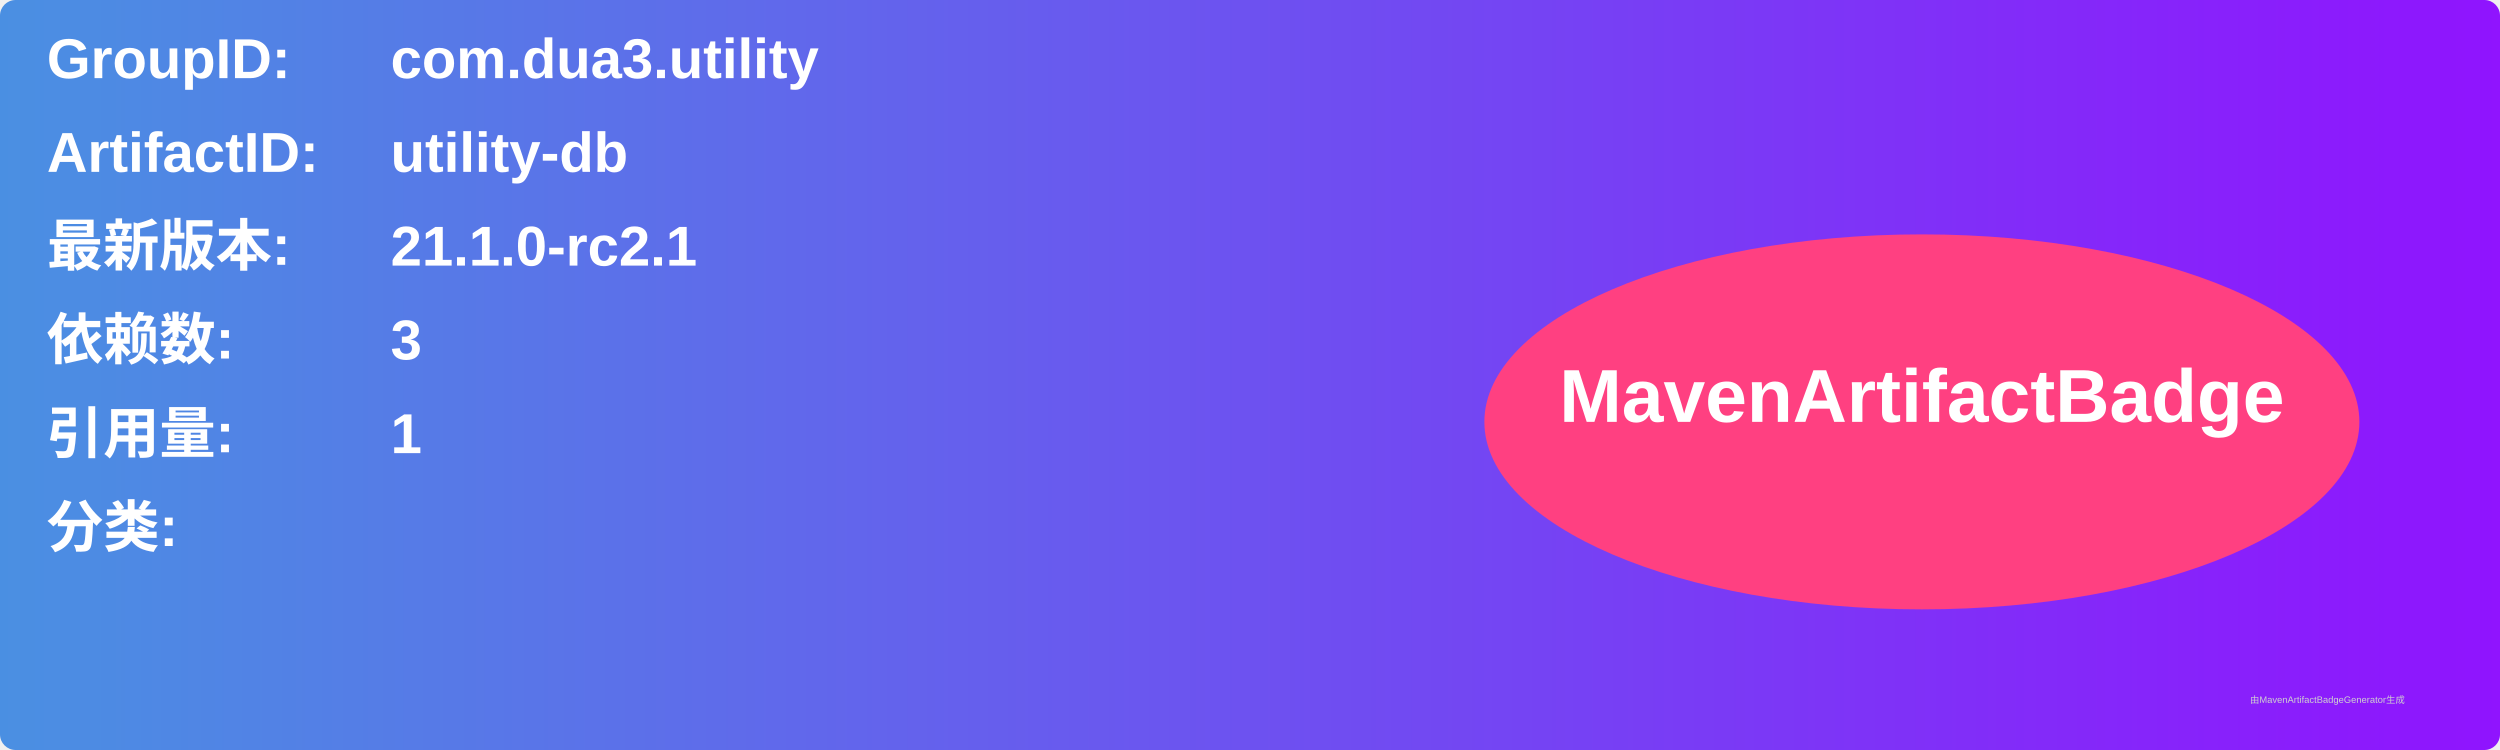
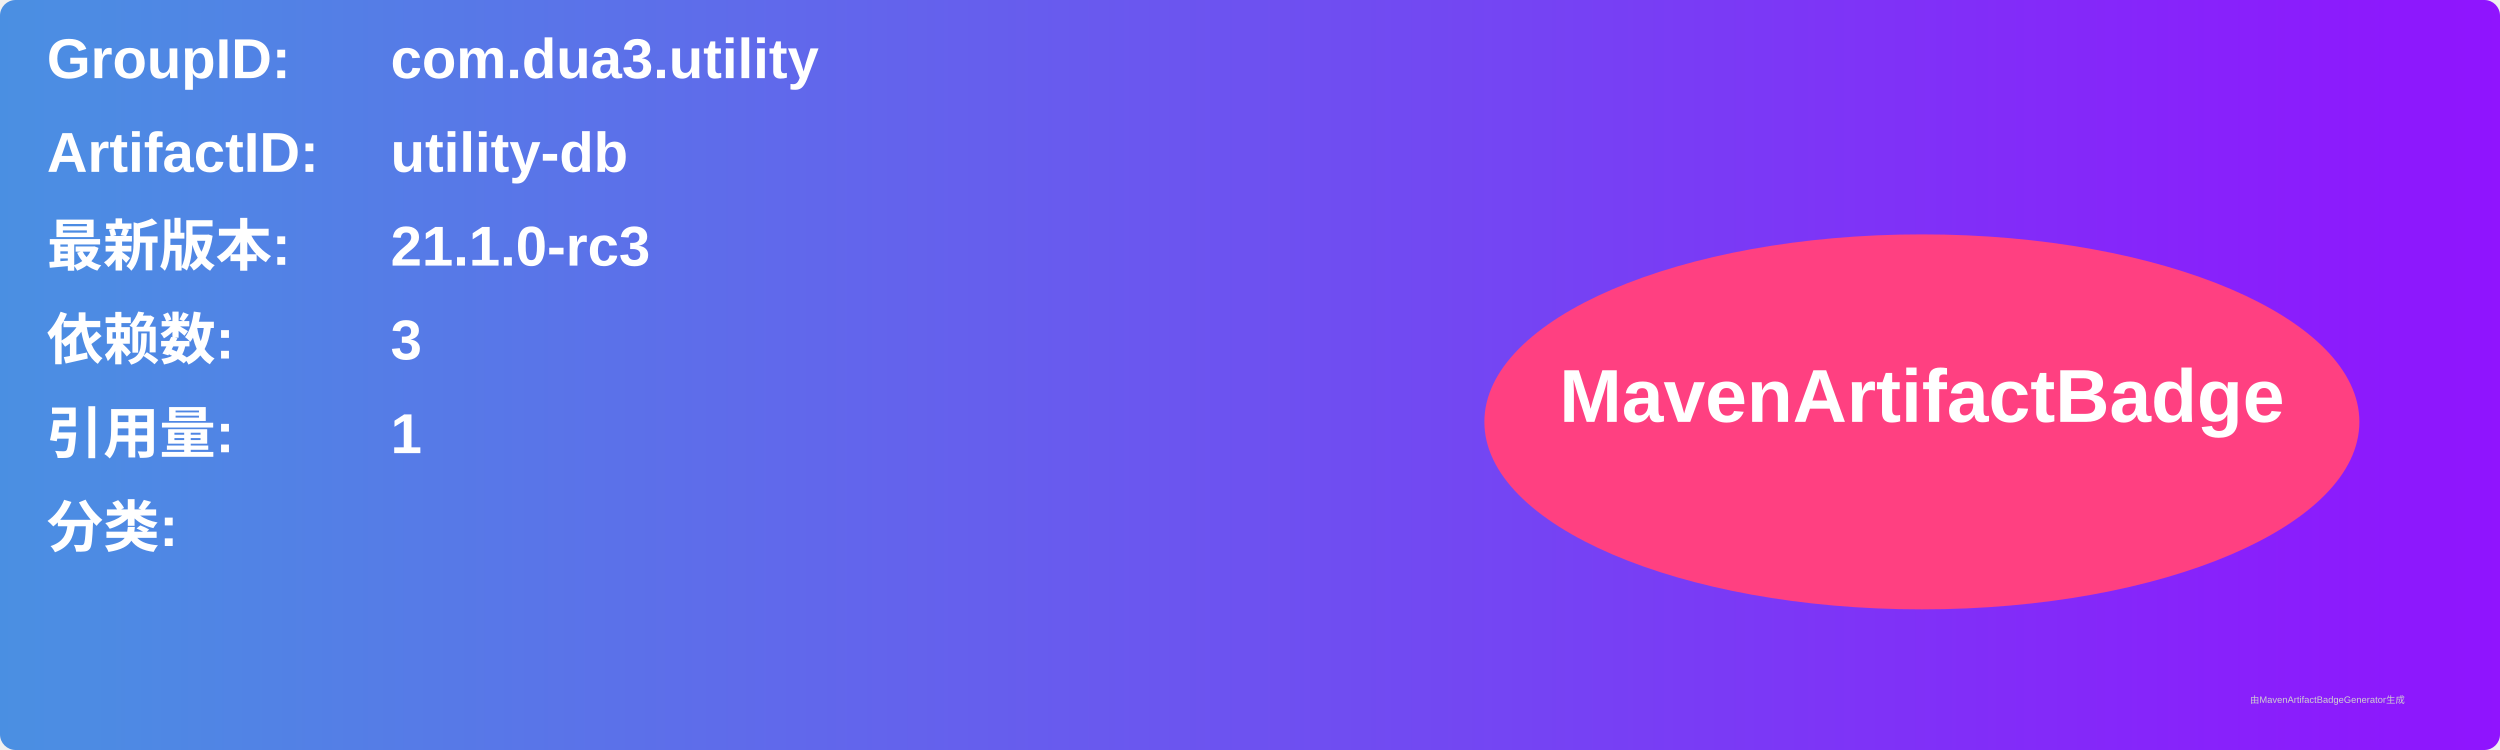
<svg xmlns="http://www.w3.org/2000/svg" width="800" height="240" viewBox="0 0 800 240">
  <linearGradient id="grad" x1="0%" y1="0%" x2="100%" y2="0%">
    <stop offset="0%" stop-color="#4a90e2" />
    <stop offset="100%" stop-color="#9013fe" />
  </linearGradient>
  <rect width="100%" height="100%" rx="5" ry="5" fill="url(#grad)" />
  <g transform="translate(15, 15)">
    <text x="0" y="10" font-family="Arial" font-size="18" fill="white" font-weight="bold" width="260">GroupID:</text>
    <text x="110" y="10" font-family="Arial" font-size="18" fill="white" font-weight="bold" width="460">com.dua3.utility</text>
    <text x="0" y="40" font-family="Arial" font-size="18" fill="white" font-weight="bold" width="260">ArtifactID:</text>
    <text x="110" y="40" font-family="Arial" font-size="18" fill="white" font-weight="bold" width="460">utility-db</text>
    <text x="0" y="70" font-family="Arial" font-size="18" fill="white" font-weight="bold">最新版本:</text>
    <text x="110" y="70" font-family="Arial" font-size="18" fill="white" font-weight="bold">
-       <tspan font-weight="bold">21.1.0-rc2.1</tspan>
+       <tspan font-weight="bold">21.1.0-rc3</tspan>
    </text>
    <text x="0" y="100" font-family="Arial" font-size="18" fill="white" font-weight="bold">依赖数: </text>
    <text x="110" y="100" font-family="Arial" font-size="18" fill="white">
      <tspan font-weight="bold">3</tspan>
    </text>
    <text x="0" y="130" font-family="Arial" font-size="18" fill="white" font-weight="bold">引用量: </text>
    <text x="110" y="130" font-family="Arial" font-size="18" fill="white">
      <tspan font-weight="bold">1</tspan>
    </text>
    <text x="0" y="160" font-family="Arial" font-size="18" fill="white" font-weight="bold">分类:</text>
    <text x="10" y="190" font-family="Arial" font-size="10" fill="white">
      <tspan font-weight="bold" />
    </text>
    <ellipse cx="600" cy="120" rx="140" ry="60" fill="#ff4081" />
    <text x="600" y="120" text-anchor="middle" font-family="Arial" font-size="24" fill="white" font-weight="bold">MavenArtifactBadge</text>
  </g>
  <text x="720" y="225" font-family="Arial" font-size="3" fill="#d0d0d0">由MavenArtifactBadgeGenerator生成</text>
</svg>
